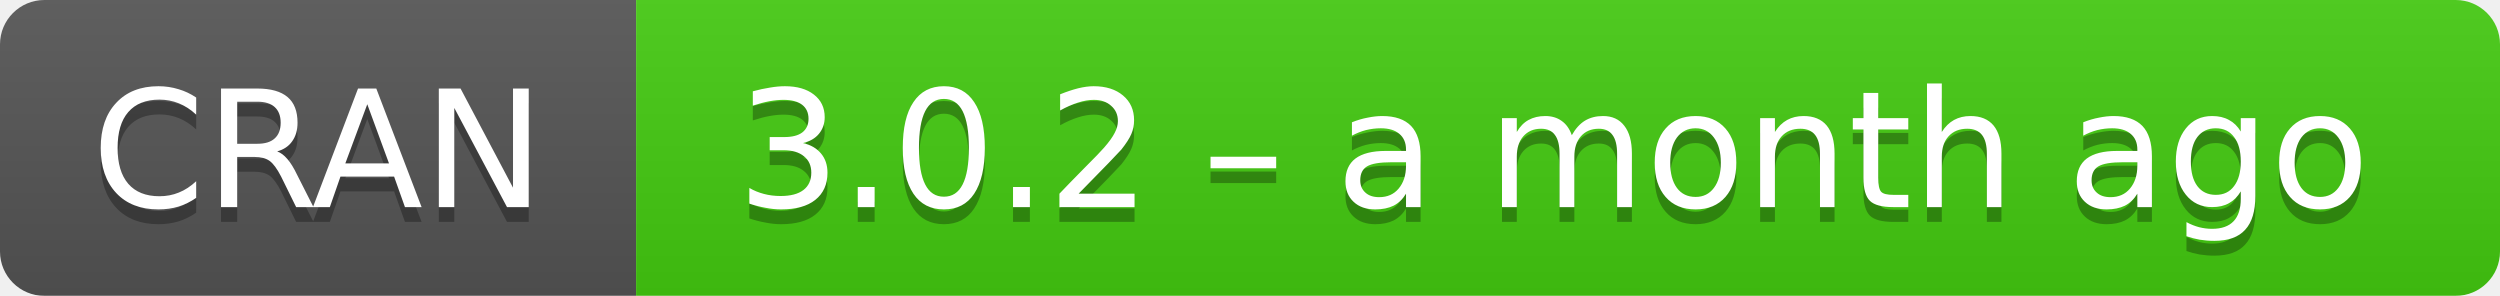
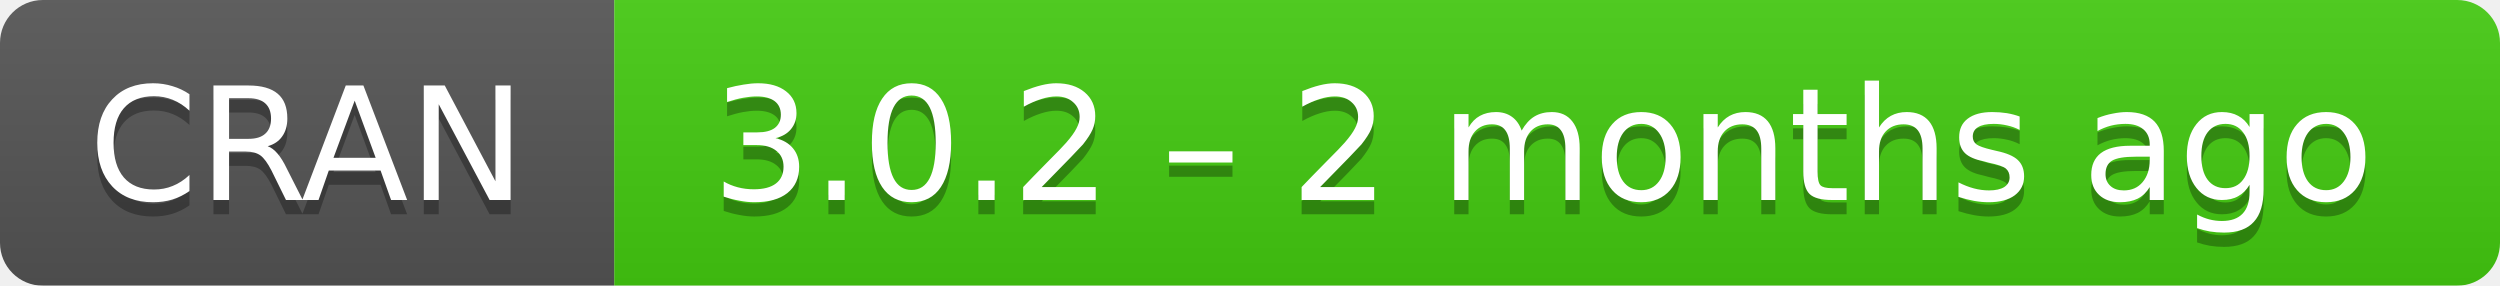
- <svg xmlns="http://www.w3.org/2000/svg" width="169" height="20" aria-label="CRAN 3.0.2 – a month ago">
+ <svg xmlns="http://www.w3.org/2000/svg" width="175" height="20" aria-label="CRAN 3.0.2 – 2 months ago">
  <linearGradient id="b" x2="0" y2="100%">
    <stop offset="0" stop-color="#bbb" stop-opacity=".1" />
    <stop offset="1" stop-opacity=".1" />
  </linearGradient>
  <mask id="a">
-     <rect width="169" height="20" rx="3" fill="#fff" />
+     <rect width="175" height="20" rx="3" fill="#fff" />
  </mask>
  <g mask="url(#a)">
    <path fill="#555" d="M0 0h43v20H0z" />
-     <path fill="#4c1" d="M43 0h147v20H43z" />
-     <path fill="url(#b)" d="M0 0h169v20H0z" />
+     <path fill="#4c1" d="M43 0h153v20H43z" />
+     <path fill="url(#b)" d="M0 0h175v20H0z" />
  </g>
  <g fill="#fff" text-anchor="middle" font-family="DejaVu Sans,Verdana,Geneva,sans-serif" font-size="11">
    <text x="21.5" y="15" fill="#010101" fill-opacity=".3">
      CRAN
    </text>
    <text x="21.5" y="14">
      CRAN
    </text>
-     <text x="105" y="15" fill="#010101" fill-opacity=".3">
-       3.0.2 – a month ago
+     <text x="108" y="15" fill="#010101" fill-opacity=".3">
+       3.0.2 – 2 months ago
    </text>
-     <text x="105" y="14">
-       3.0.2 – a month ago
+     <text x="108" y="14">
+       3.0.2 – 2 months ago
    </text>
  </g>
</svg>
